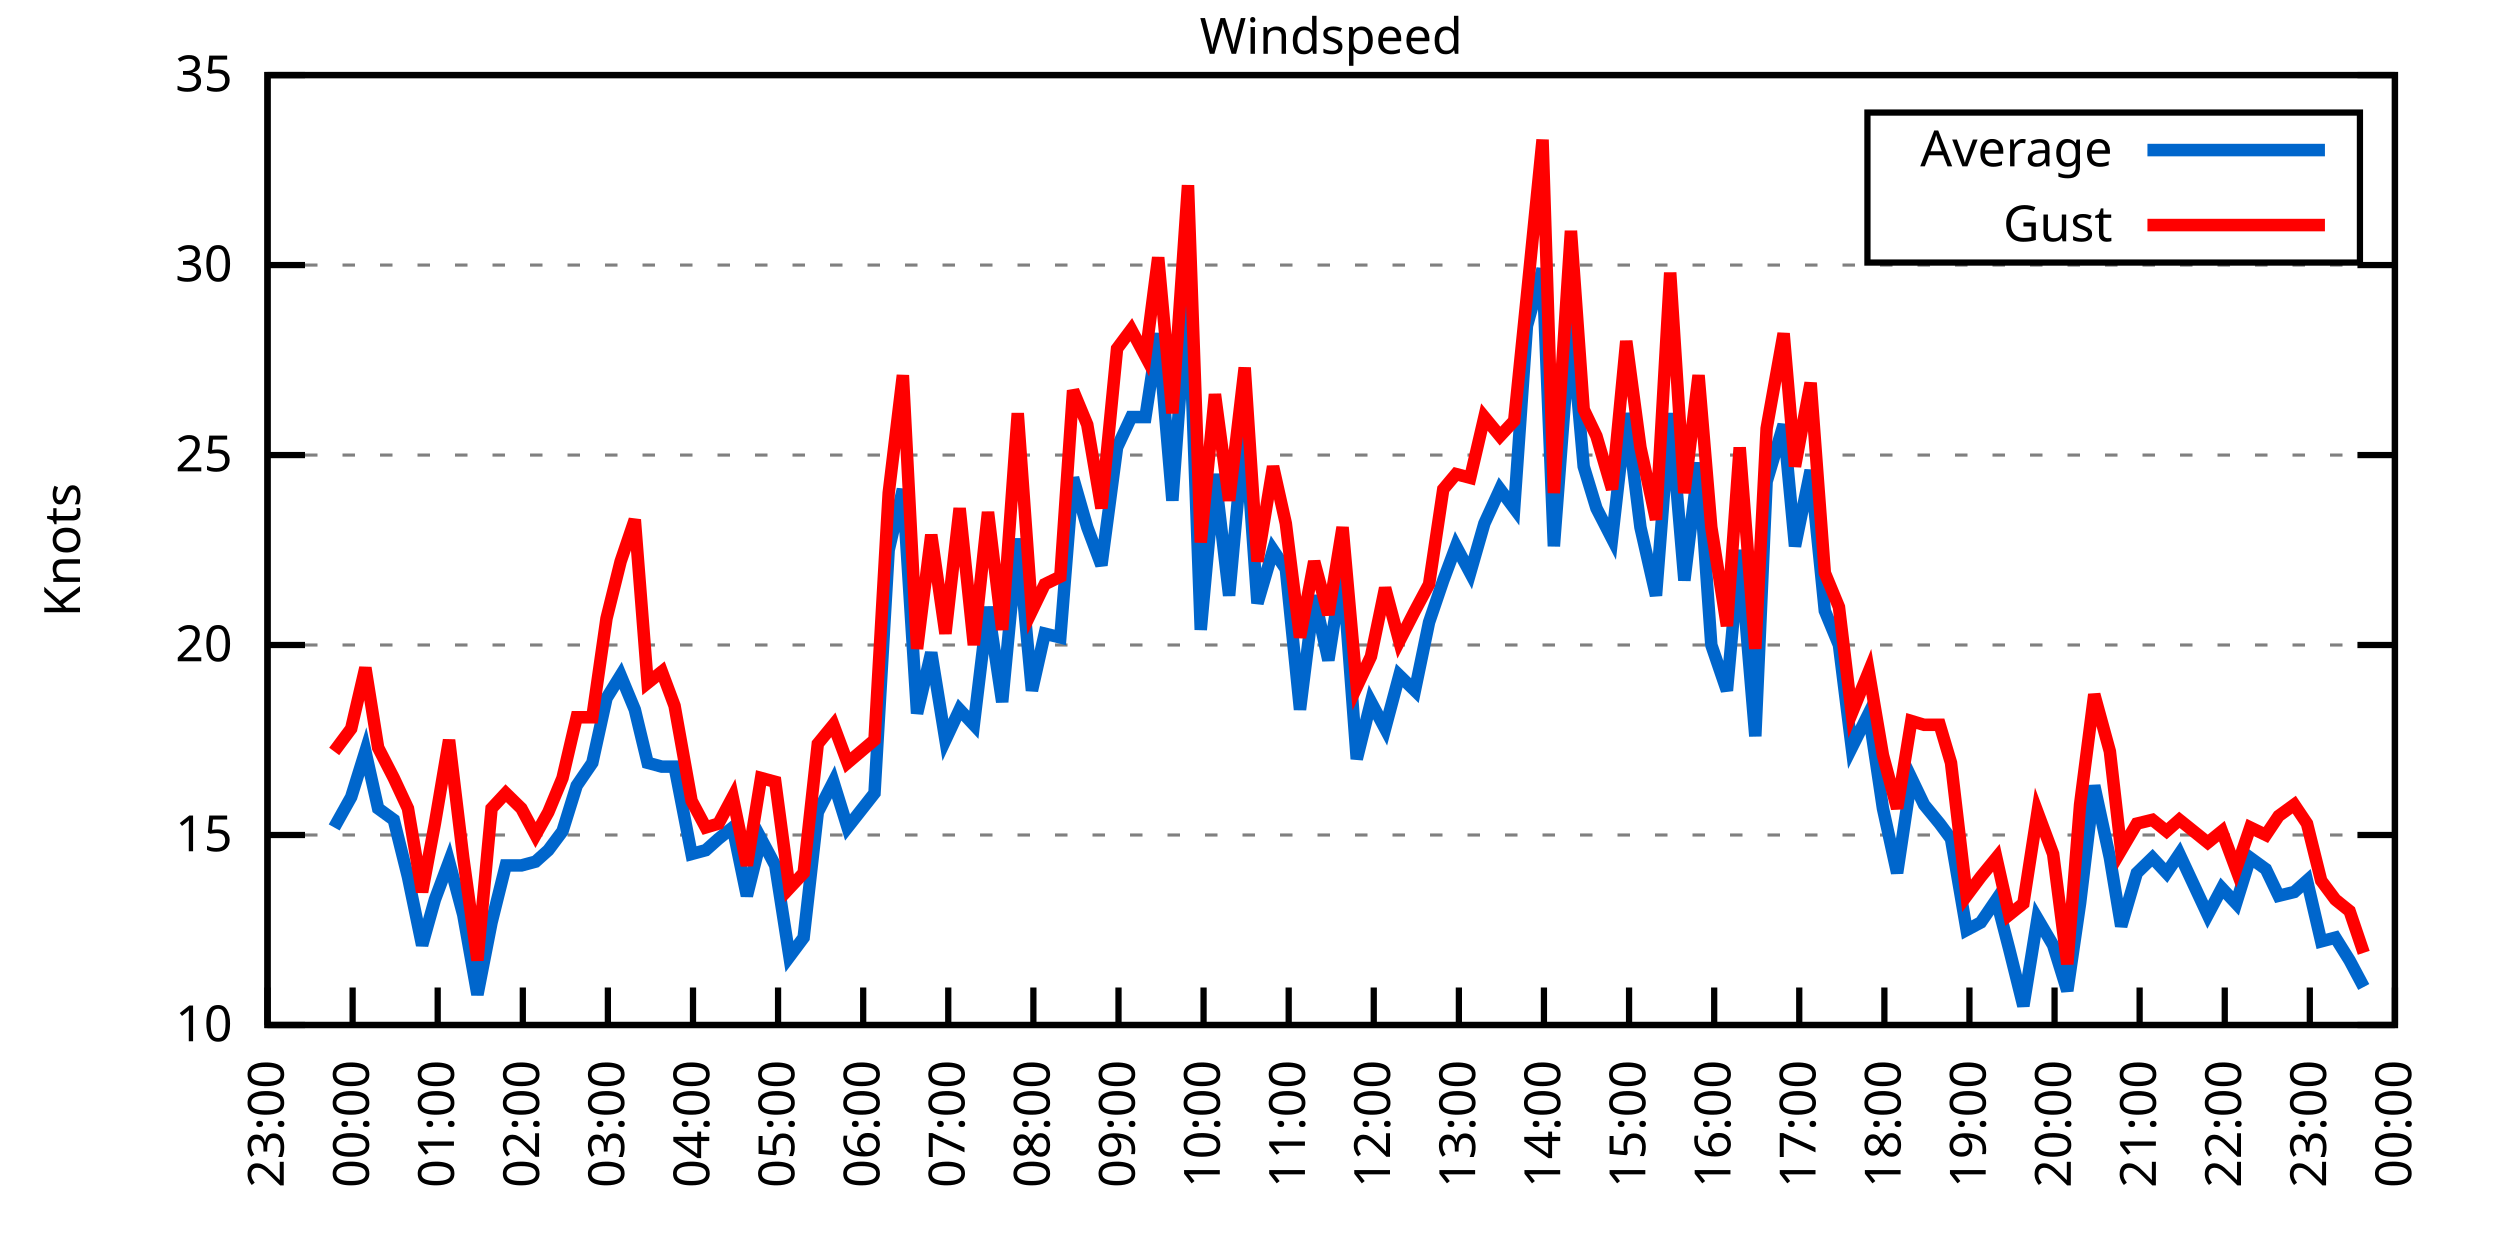
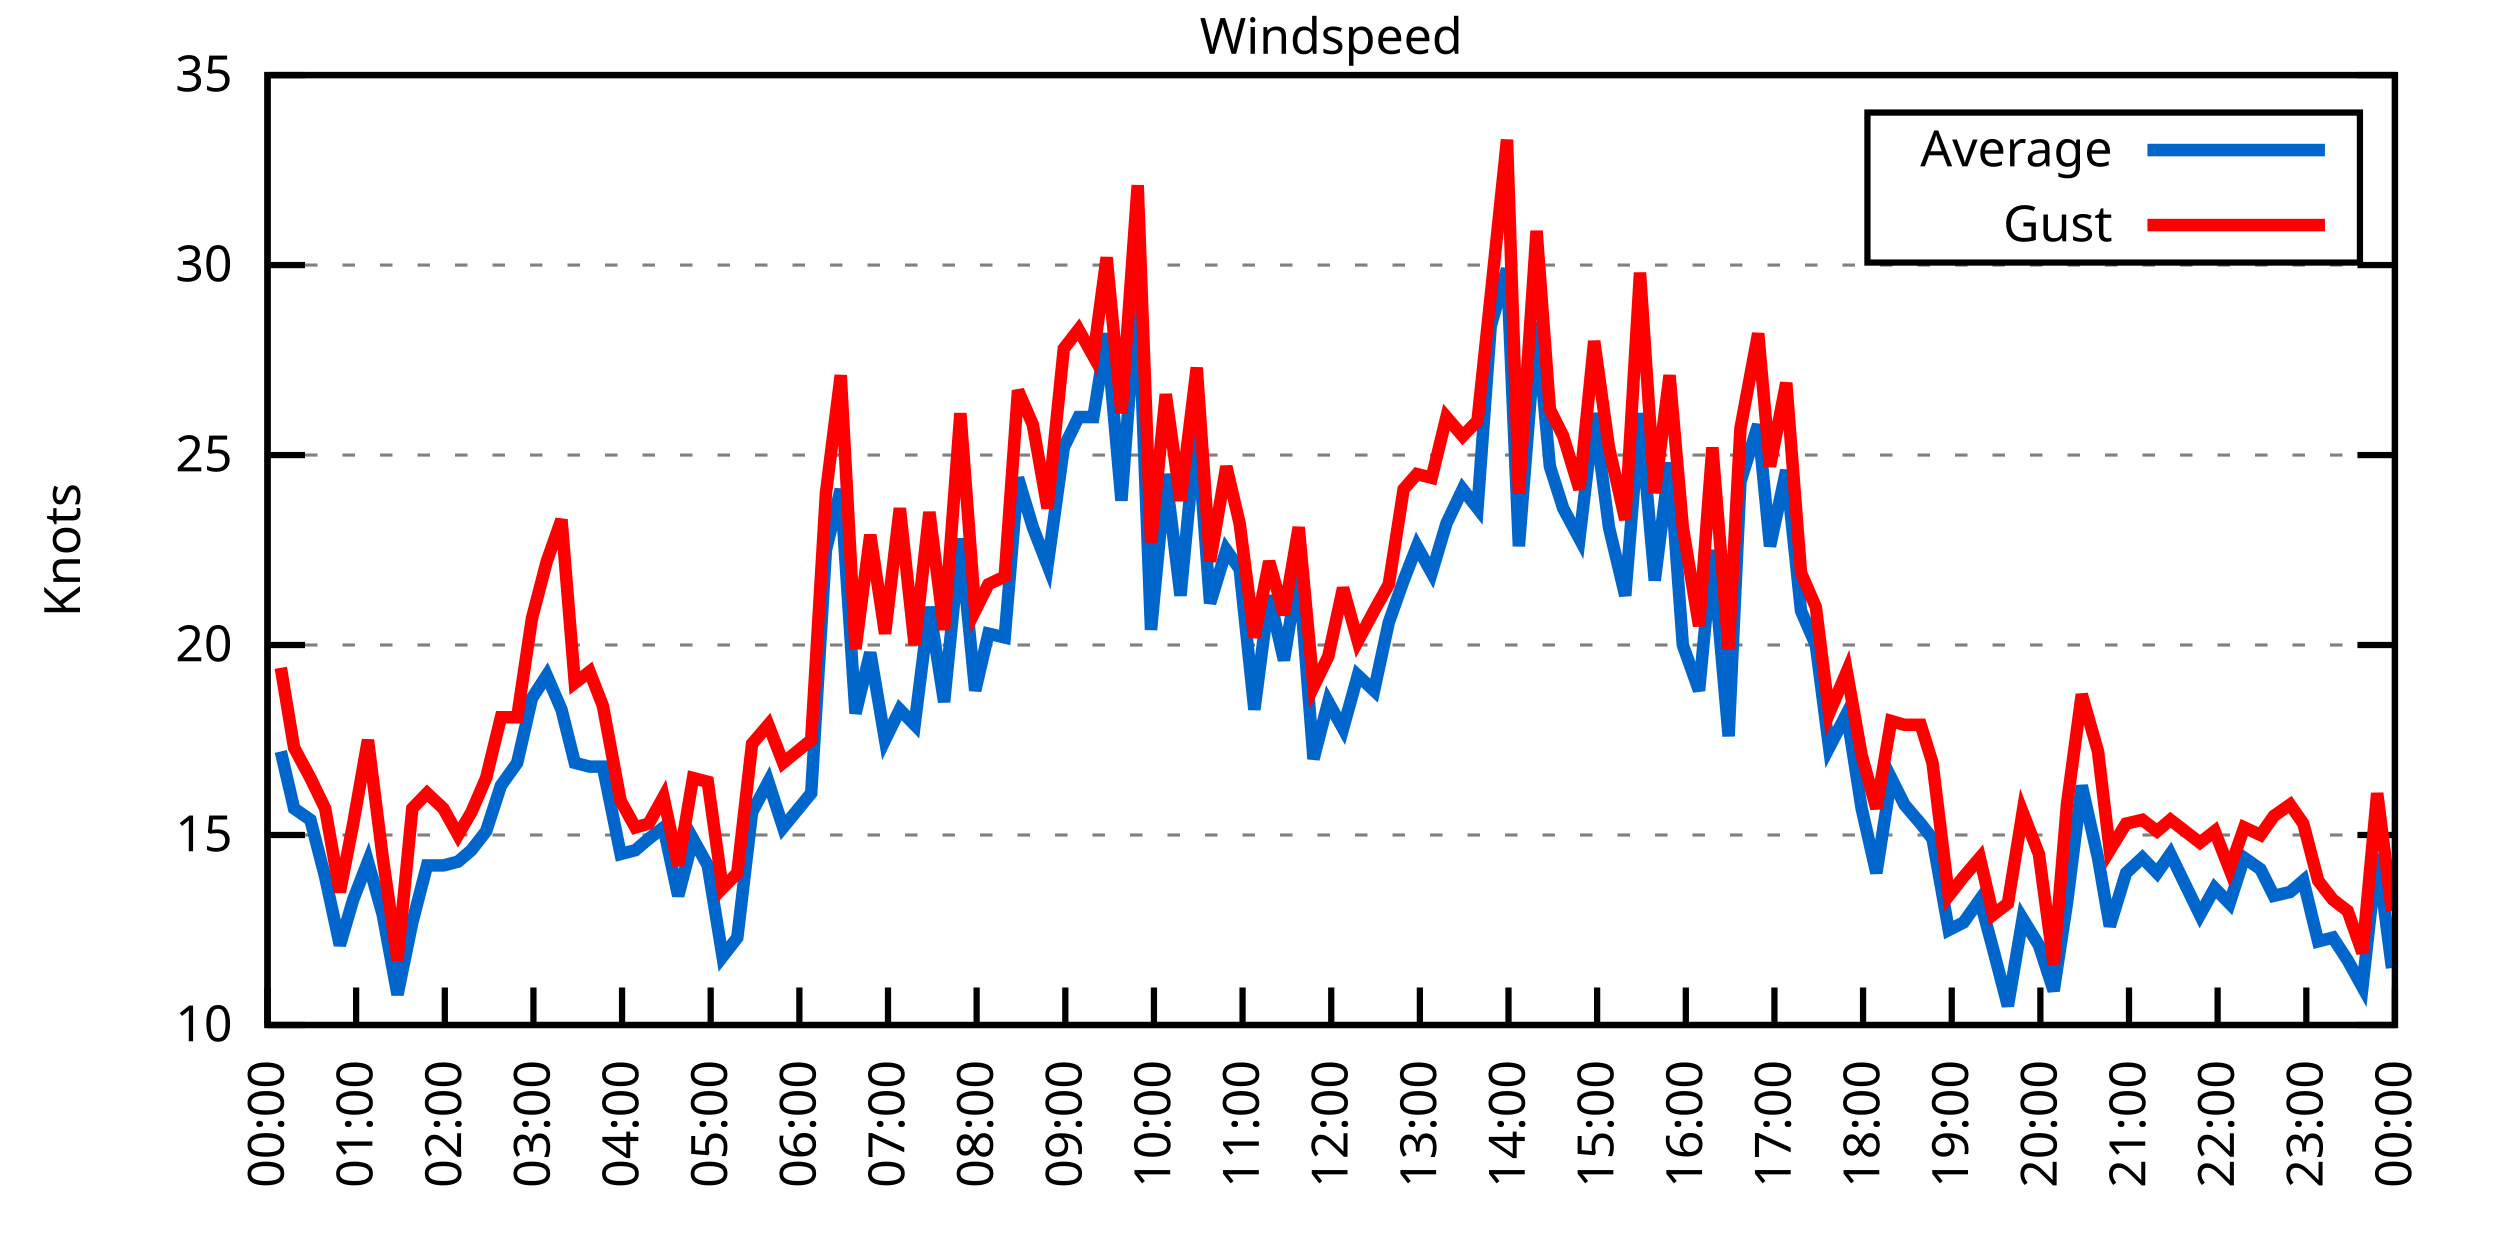
<svg xmlns="http://www.w3.org/2000/svg" xmlns:xlink="http://www.w3.org/1999/xlink" width="400" height="200" viewBox="0 0 400 200">
  <g id="gnuplot_canvas">
    <rect x="0" y="0" width="400" height="200" fill="none" />
    <defs>
      <circle id="gpDot" r="0.5" stroke-width="0.5" stroke="currentColor" />
      <path id="gpPt0" stroke-width="0.333" stroke="currentColor" d="M-1,0 h2 M0,-1 v2" />
      <path id="gpPt1" stroke-width="0.333" stroke="currentColor" d="M-1,-1 L1,1 M1,-1 L-1,1" />
      <path id="gpPt2" stroke-width="0.333" stroke="currentColor" d="M-1,0 L1,0 M0,-1 L0,1 M-1,-1 L1,1 M-1,1 L1,-1" />
      <rect id="gpPt3" stroke-width="0.333" stroke="currentColor" x="-1" y="-1" width="2" height="2" />
      <rect id="gpPt4" stroke-width="0.333" stroke="currentColor" fill="currentColor" x="-1" y="-1" width="2" height="2" />
      <circle id="gpPt5" stroke-width="0.333" stroke="currentColor" cx="0" cy="0" r="1" />
      <use xlink:href="#gpPt5" id="gpPt6" fill="currentColor" stroke="none" />
      <path id="gpPt7" stroke-width="0.333" stroke="currentColor" d="M0,-1.33 L-1.33,0.67 L1.33,0.67 z" />
      <use xlink:href="#gpPt7" id="gpPt8" fill="currentColor" stroke="none" />
      <use xlink:href="#gpPt7" id="gpPt9" stroke="currentColor" transform="rotate(180)" />
      <use xlink:href="#gpPt9" id="gpPt10" fill="currentColor" stroke="none" />
      <use xlink:href="#gpPt3" id="gpPt11" stroke="currentColor" transform="rotate(45)" />
      <use xlink:href="#gpPt11" id="gpPt12" fill="currentColor" stroke="none" />
      <path id="gpPt13" stroke-width="0.333" stroke="currentColor" d="M0,1.330 L1.265,0.411 L0.782,-1.067 L-0.782,-1.076 L-1.265,0.411 z" />
      <use xlink:href="#gpPt13" id="gpPt14" fill="currentColor" stroke="none" />
      <filter id="textbox" filterUnits="objectBoundingBox" x="0" y="0" height="1" width="1">
        <feFlood flood-color="white" flood-opacity="1" result="bgnd" />
        <feComposite in="SourceGraphic" in2="bgnd" operator="atop" />
      </filter>
      <filter id="greybox" filterUnits="objectBoundingBox" x="0" y="0" height="1" width="1">
        <feFlood flood-color="lightgrey" flood-opacity="1" result="grey" />
        <feComposite in="SourceGraphic" in2="grey" operator="atop" />
      </filter>
    </defs>
    <g fill="none" color="white" stroke="currentColor" stroke-width="1.00" stroke-linecap="butt" stroke-linejoin="miter">
</g>
    <g fill="none" color="black" stroke="currentColor" stroke-width="1.00" stroke-linecap="butt" stroke-linejoin="miter">
      <g stroke="none" shape-rendering="crispEdges">
        <polygon fill="rgb(255, 255, 255)" points="42.80,164.00 383.18,164.00 383.18,12.02 42.80,12.02 " />
      </g>
    </g>
    <g fill="none" color="black" stroke="currentColor" stroke-width="1.00" stroke-linecap="butt" stroke-linejoin="miter">
</g>
    <g fill="none" color="black" stroke="black" stroke-width="0.50" stroke-linecap="butt" stroke-linejoin="miter">
</g>
    <g fill="none" color="gray" stroke="currentColor" stroke-width="0.50" stroke-linecap="butt" stroke-linejoin="miter">
      <path stroke="gray" stroke-dasharray="2,4" class="gridline" d="M42.80,164.00 L383.19,164.00  " />
    </g>
    <g fill="none" color="gray" stroke="gray" stroke-width="1.00" stroke-linecap="butt" stroke-linejoin="miter">
</g>
    <g fill="none" color="black" stroke="currentColor" stroke-width="1.00" stroke-linecap="butt" stroke-linejoin="miter">
      <path stroke="black" d="M42.80,164.00 L48.80,164.00 M383.19,164.00 L377.19,164.00  " />
      <g transform="translate(37.20,166.60)" stroke="none" fill="black" font-family="Sans" font-size="8.00" text-anchor="end">
        <text>
          <tspan font-family="Sans"> 10</tspan>
        </text>
      </g>
    </g>
    <g fill="none" color="black" stroke="currentColor" stroke-width="1.00" stroke-linecap="butt" stroke-linejoin="miter">
</g>
    <g fill="none" color="black" stroke="black" stroke-width="0.50" stroke-linecap="butt" stroke-linejoin="miter">
</g>
    <g fill="none" color="gray" stroke="currentColor" stroke-width="0.50" stroke-linecap="butt" stroke-linejoin="miter">
      <path stroke="gray" stroke-dasharray="2,4" class="gridline" d="M42.80,133.60 L383.19,133.60  " />
    </g>
    <g fill="none" color="gray" stroke="gray" stroke-width="1.00" stroke-linecap="butt" stroke-linejoin="miter">
</g>
    <g fill="none" color="black" stroke="currentColor" stroke-width="1.00" stroke-linecap="butt" stroke-linejoin="miter">
      <path stroke="black" d="M42.80,133.60 L48.80,133.60 M383.19,133.60 L377.19,133.60  " />
      <g transform="translate(37.20,136.20)" stroke="none" fill="black" font-family="Sans" font-size="8.00" text-anchor="end">
        <text>
          <tspan font-family="Sans"> 15</tspan>
        </text>
      </g>
    </g>
    <g fill="none" color="black" stroke="currentColor" stroke-width="1.00" stroke-linecap="butt" stroke-linejoin="miter">
</g>
    <g fill="none" color="black" stroke="black" stroke-width="0.50" stroke-linecap="butt" stroke-linejoin="miter">
</g>
    <g fill="none" color="gray" stroke="currentColor" stroke-width="0.50" stroke-linecap="butt" stroke-linejoin="miter">
      <path stroke="gray" stroke-dasharray="2,4" class="gridline" d="M42.80,103.20 L383.19,103.20  " />
    </g>
    <g fill="none" color="gray" stroke="gray" stroke-width="1.00" stroke-linecap="butt" stroke-linejoin="miter">
</g>
    <g fill="none" color="black" stroke="currentColor" stroke-width="1.00" stroke-linecap="butt" stroke-linejoin="miter">
      <path stroke="black" d="M42.80,103.20 L48.80,103.20 M383.19,103.20 L377.19,103.20  " />
      <g transform="translate(37.20,105.80)" stroke="none" fill="black" font-family="Sans" font-size="8.00" text-anchor="end">
        <text>
          <tspan font-family="Sans"> 20</tspan>
        </text>
      </g>
    </g>
    <g fill="none" color="black" stroke="currentColor" stroke-width="1.00" stroke-linecap="butt" stroke-linejoin="miter">
</g>
    <g fill="none" color="black" stroke="black" stroke-width="0.50" stroke-linecap="butt" stroke-linejoin="miter">
</g>
    <g fill="none" color="gray" stroke="currentColor" stroke-width="0.50" stroke-linecap="butt" stroke-linejoin="miter">
      <path stroke="gray" stroke-dasharray="2,4" class="gridline" d="M42.80,72.81 L383.19,72.81  " />
    </g>
    <g fill="none" color="gray" stroke="gray" stroke-width="1.00" stroke-linecap="butt" stroke-linejoin="miter">
</g>
    <g fill="none" color="black" stroke="currentColor" stroke-width="1.00" stroke-linecap="butt" stroke-linejoin="miter">
      <path stroke="black" d="M42.80,72.81 L48.80,72.81 M383.19,72.81 L377.19,72.81  " />
      <g transform="translate(37.20,75.41)" stroke="none" fill="black" font-family="Sans" font-size="8.00" text-anchor="end">
        <text>
          <tspan font-family="Sans"> 25</tspan>
        </text>
      </g>
    </g>
    <g fill="none" color="black" stroke="currentColor" stroke-width="1.00" stroke-linecap="butt" stroke-linejoin="miter">
</g>
    <g fill="none" color="black" stroke="black" stroke-width="0.50" stroke-linecap="butt" stroke-linejoin="miter">
</g>
    <g fill="none" color="gray" stroke="currentColor" stroke-width="0.50" stroke-linecap="butt" stroke-linejoin="miter">
      <path stroke="gray" stroke-dasharray="2,4" class="gridline" d="M42.80,42.41 L383.19,42.41  " />
    </g>
    <g fill="none" color="gray" stroke="gray" stroke-width="1.00" stroke-linecap="butt" stroke-linejoin="miter">
</g>
    <g fill="none" color="black" stroke="currentColor" stroke-width="1.00" stroke-linecap="butt" stroke-linejoin="miter">
      <path stroke="black" d="M42.80,42.41 L48.80,42.41 M383.19,42.41 L377.19,42.41  " />
      <g transform="translate(37.20,45.01)" stroke="none" fill="black" font-family="Sans" font-size="8.00" text-anchor="end">
        <text>
          <tspan font-family="Sans"> 30</tspan>
        </text>
      </g>
    </g>
    <g fill="none" color="black" stroke="currentColor" stroke-width="1.00" stroke-linecap="butt" stroke-linejoin="miter">
</g>
    <g fill="none" color="black" stroke="black" stroke-width="0.50" stroke-linecap="butt" stroke-linejoin="miter">
</g>
    <g fill="none" color="gray" stroke="currentColor" stroke-width="0.50" stroke-linecap="butt" stroke-linejoin="miter">
      <path stroke="gray" stroke-dasharray="2,4" class="gridline" d="M42.80,12.01 L383.19,12.01  " />
    </g>
    <g fill="none" color="gray" stroke="gray" stroke-width="1.00" stroke-linecap="butt" stroke-linejoin="miter">
</g>
    <g fill="none" color="black" stroke="currentColor" stroke-width="1.00" stroke-linecap="butt" stroke-linejoin="miter">
      <path stroke="black" d="M42.80,12.01 L48.80,12.01 M383.19,12.01 L377.19,12.01  " />
      <g transform="translate(37.20,14.61)" stroke="none" fill="black" font-family="Sans" font-size="8.00" text-anchor="end">
        <text>
          <tspan font-family="Sans"> 35</tspan>
        </text>
      </g>
    </g>
    <g fill="none" color="black" stroke="currentColor" stroke-width="1.00" stroke-linecap="butt" stroke-linejoin="miter">
      <path stroke="black" d="M42.80,164.00 L42.80,158.00  " />
      <g transform="translate(45.40,169.60) rotate(270.00)" stroke="none" fill="black" font-family="Sans" font-size="8.00" text-anchor="end">
        <text>
-           <tspan font-family="Sans">23:00</tspan>
-         </text>
-       </g>
-     </g>
-     <g fill="none" color="black" stroke="currentColor" stroke-width="1.00" stroke-linecap="butt" stroke-linejoin="miter">
-       <path stroke="black" d="M56.42,164.00 L56.42,158.00  " />
-       <g transform="translate(59.02,169.60) rotate(270.00)" stroke="none" fill="black" font-family="Sans" font-size="8.00" text-anchor="end">
-         <text>
          <tspan font-family="Sans">00:00</tspan>
        </text>
      </g>
    </g>
    <g fill="none" color="black" stroke="currentColor" stroke-width="1.00" stroke-linecap="butt" stroke-linejoin="miter">
-       <path stroke="black" d="M70.03,164.00 L70.03,158.00  " />
-       <g transform="translate(72.63,169.60) rotate(270.00)" stroke="none" fill="black" font-family="Sans" font-size="8.00" text-anchor="end">
+       <path stroke="black" d="M56.98,164.00 L56.98,158.00  " />
+       <g transform="translate(59.58,169.60) rotate(270.00)" stroke="none" fill="black" font-family="Sans" font-size="8.00" text-anchor="end">
        <text>
          <tspan font-family="Sans">01:00</tspan>
        </text>
      </g>
    </g>
    <g fill="none" color="black" stroke="currentColor" stroke-width="1.00" stroke-linecap="butt" stroke-linejoin="miter">
-       <path stroke="black" d="M83.65,164.00 L83.65,158.00  " />
-       <g transform="translate(86.25,169.60) rotate(270.00)" stroke="none" fill="black" font-family="Sans" font-size="8.00" text-anchor="end">
+       <path stroke="black" d="M71.17,164.00 L71.17,158.00  " />
+       <g transform="translate(73.77,169.60) rotate(270.00)" stroke="none" fill="black" font-family="Sans" font-size="8.00" text-anchor="end">
        <text>
          <tspan font-family="Sans">02:00</tspan>
        </text>
      </g>
    </g>
    <g fill="none" color="black" stroke="currentColor" stroke-width="1.00" stroke-linecap="butt" stroke-linejoin="miter">
-       <path stroke="black" d="M97.26,164.00 L97.26,158.00  " />
-       <g transform="translate(99.86,169.60) rotate(270.00)" stroke="none" fill="black" font-family="Sans" font-size="8.00" text-anchor="end">
+       <path stroke="black" d="M85.35,164.00 L85.35,158.00  " />
+       <g transform="translate(87.95,169.60) rotate(270.00)" stroke="none" fill="black" font-family="Sans" font-size="8.00" text-anchor="end">
        <text>
          <tspan font-family="Sans">03:00</tspan>
        </text>
      </g>
    </g>
    <g fill="none" color="black" stroke="currentColor" stroke-width="1.00" stroke-linecap="butt" stroke-linejoin="miter">
-       <path stroke="black" d="M110.88,164.00 L110.88,158.00  " />
-       <g transform="translate(113.48,169.60) rotate(270.00)" stroke="none" fill="black" font-family="Sans" font-size="8.00" text-anchor="end">
+       <path stroke="black" d="M99.53,164.00 L99.53,158.00  " />
+       <g transform="translate(102.13,169.60) rotate(270.00)" stroke="none" fill="black" font-family="Sans" font-size="8.00" text-anchor="end">
        <text>
          <tspan font-family="Sans">04:00</tspan>
        </text>
      </g>
    </g>
    <g fill="none" color="black" stroke="currentColor" stroke-width="1.00" stroke-linecap="butt" stroke-linejoin="miter">
-       <path stroke="black" d="M124.49,164.00 L124.49,158.00  " />
-       <g transform="translate(127.09,169.60) rotate(270.00)" stroke="none" fill="black" font-family="Sans" font-size="8.00" text-anchor="end">
+       <path stroke="black" d="M113.71,164.00 L113.71,158.00  " />
+       <g transform="translate(116.31,169.60) rotate(270.00)" stroke="none" fill="black" font-family="Sans" font-size="8.00" text-anchor="end">
        <text>
          <tspan font-family="Sans">05:00</tspan>
        </text>
      </g>
    </g>
    <g fill="none" color="black" stroke="currentColor" stroke-width="1.00" stroke-linecap="butt" stroke-linejoin="miter">
-       <path stroke="black" d="M138.11,164.00 L138.11,158.00  " />
-       <g transform="translate(140.71,169.60) rotate(270.00)" stroke="none" fill="black" font-family="Sans" font-size="8.00" text-anchor="end">
+       <path stroke="black" d="M127.90,164.00 L127.90,158.00  " />
+       <g transform="translate(130.50,169.60) rotate(270.00)" stroke="none" fill="black" font-family="Sans" font-size="8.00" text-anchor="end">
        <text>
          <tspan font-family="Sans">06:00</tspan>
        </text>
      </g>
    </g>
    <g fill="none" color="black" stroke="currentColor" stroke-width="1.00" stroke-linecap="butt" stroke-linejoin="miter">
-       <path stroke="black" d="M151.72,164.00 L151.72,158.00  " />
-       <g transform="translate(154.32,169.60) rotate(270.00)" stroke="none" fill="black" font-family="Sans" font-size="8.00" text-anchor="end">
+       <path stroke="black" d="M142.08,164.00 L142.08,158.00  " />
+       <g transform="translate(144.68,169.60) rotate(270.00)" stroke="none" fill="black" font-family="Sans" font-size="8.00" text-anchor="end">
        <text>
          <tspan font-family="Sans">07:00</tspan>
        </text>
      </g>
    </g>
    <g fill="none" color="black" stroke="currentColor" stroke-width="1.00" stroke-linecap="butt" stroke-linejoin="miter">
-       <path stroke="black" d="M165.34,164.00 L165.34,158.00  " />
-       <g transform="translate(167.94,169.60) rotate(270.00)" stroke="none" fill="black" font-family="Sans" font-size="8.00" text-anchor="end">
+       <path stroke="black" d="M156.26,164.00 L156.26,158.00  " />
+       <g transform="translate(158.86,169.60) rotate(270.00)" stroke="none" fill="black" font-family="Sans" font-size="8.00" text-anchor="end">
        <text>
          <tspan font-family="Sans">08:00</tspan>
        </text>
      </g>
    </g>
    <g fill="none" color="black" stroke="currentColor" stroke-width="1.00" stroke-linecap="butt" stroke-linejoin="miter">
-       <path stroke="black" d="M178.96,164.00 L178.96,158.00  " />
-       <g transform="translate(181.56,169.60) rotate(270.00)" stroke="none" fill="black" font-family="Sans" font-size="8.00" text-anchor="end">
+       <path stroke="black" d="M170.45,164.00 L170.45,158.00  " />
+       <g transform="translate(173.05,169.60) rotate(270.00)" stroke="none" fill="black" font-family="Sans" font-size="8.00" text-anchor="end">
        <text>
          <tspan font-family="Sans">09:00</tspan>
        </text>
      </g>
    </g>
    <g fill="none" color="black" stroke="currentColor" stroke-width="1.00" stroke-linecap="butt" stroke-linejoin="miter">
-       <path stroke="black" d="M192.57,164.00 L192.57,158.00  " />
-       <g transform="translate(195.17,169.60) rotate(270.00)" stroke="none" fill="black" font-family="Sans" font-size="8.00" text-anchor="end">
+       <path stroke="black" d="M184.63,164.00 L184.63,158.00  " />
+       <g transform="translate(187.23,169.60) rotate(270.00)" stroke="none" fill="black" font-family="Sans" font-size="8.00" text-anchor="end">
        <text>
          <tspan font-family="Sans">10:00</tspan>
        </text>
      </g>
    </g>
    <g fill="none" color="black" stroke="currentColor" stroke-width="1.00" stroke-linecap="butt" stroke-linejoin="miter">
-       <path stroke="black" d="M206.19,164.00 L206.19,158.00  " />
-       <g transform="translate(208.79,169.60) rotate(270.00)" stroke="none" fill="black" font-family="Sans" font-size="8.00" text-anchor="end">
+       <path stroke="black" d="M198.81,164.00 L198.81,158.00  " />
+       <g transform="translate(201.41,169.60) rotate(270.00)" stroke="none" fill="black" font-family="Sans" font-size="8.00" text-anchor="end">
        <text>
          <tspan font-family="Sans">11:00</tspan>
        </text>
      </g>
    </g>
    <g fill="none" color="black" stroke="currentColor" stroke-width="1.00" stroke-linecap="butt" stroke-linejoin="miter">
-       <path stroke="black" d="M219.80,164.00 L219.80,158.00  " />
-       <g transform="translate(222.40,169.60) rotate(270.00)" stroke="none" fill="black" font-family="Sans" font-size="8.00" text-anchor="end">
+       <path stroke="black" d="M213.00,164.00 L213.00,158.00  " />
+       <g transform="translate(215.60,169.60) rotate(270.00)" stroke="none" fill="black" font-family="Sans" font-size="8.00" text-anchor="end">
        <text>
          <tspan font-family="Sans">12:00</tspan>
        </text>
      </g>
    </g>
    <g fill="none" color="black" stroke="currentColor" stroke-width="1.00" stroke-linecap="butt" stroke-linejoin="miter">
-       <path stroke="black" d="M233.42,164.00 L233.42,158.00  " />
-       <g transform="translate(236.02,169.60) rotate(270.00)" stroke="none" fill="black" font-family="Sans" font-size="8.00" text-anchor="end">
+       <path stroke="black" d="M227.18,164.00 L227.18,158.00  " />
+       <g transform="translate(229.78,169.60) rotate(270.00)" stroke="none" fill="black" font-family="Sans" font-size="8.00" text-anchor="end">
        <text>
          <tspan font-family="Sans">13:00</tspan>
        </text>
      </g>
    </g>
    <g fill="none" color="black" stroke="currentColor" stroke-width="1.00" stroke-linecap="butt" stroke-linejoin="miter">
-       <path stroke="black" d="M247.03,164.00 L247.03,158.00  " />
-       <g transform="translate(249.63,169.60) rotate(270.00)" stroke="none" fill="black" font-family="Sans" font-size="8.00" text-anchor="end">
+       <path stroke="black" d="M241.36,164.00 L241.36,158.00  " />
+       <g transform="translate(243.96,169.60) rotate(270.00)" stroke="none" fill="black" font-family="Sans" font-size="8.00" text-anchor="end">
        <text>
          <tspan font-family="Sans">14:00</tspan>
        </text>
      </g>
    </g>
    <g fill="none" color="black" stroke="currentColor" stroke-width="1.00" stroke-linecap="butt" stroke-linejoin="miter">
-       <path stroke="black" d="M260.65,164.00 L260.65,158.00  " />
-       <g transform="translate(263.25,169.60) rotate(270.00)" stroke="none" fill="black" font-family="Sans" font-size="8.00" text-anchor="end">
+       <path stroke="black" d="M255.54,164.00 L255.54,158.00  " />
+       <g transform="translate(258.14,169.60) rotate(270.00)" stroke="none" fill="black" font-family="Sans" font-size="8.00" text-anchor="end">
        <text>
          <tspan font-family="Sans">15:00</tspan>
        </text>
      </g>
    </g>
    <g fill="none" color="black" stroke="currentColor" stroke-width="1.00" stroke-linecap="butt" stroke-linejoin="miter">
-       <path stroke="black" d="M274.27,164.00 L274.27,158.00  " />
-       <g transform="translate(276.87,169.60) rotate(270.00)" stroke="none" fill="black" font-family="Sans" font-size="8.00" text-anchor="end">
+       <path stroke="black" d="M269.73,164.00 L269.73,158.00  " />
+       <g transform="translate(272.33,169.60) rotate(270.00)" stroke="none" fill="black" font-family="Sans" font-size="8.00" text-anchor="end">
        <text>
          <tspan font-family="Sans">16:00</tspan>
        </text>
      </g>
    </g>
    <g fill="none" color="black" stroke="currentColor" stroke-width="1.00" stroke-linecap="butt" stroke-linejoin="miter">
-       <path stroke="black" d="M287.88,164.00 L287.88,158.00  " />
-       <g transform="translate(290.48,169.60) rotate(270.00)" stroke="none" fill="black" font-family="Sans" font-size="8.00" text-anchor="end">
+       <path stroke="black" d="M283.91,164.00 L283.91,158.00  " />
+       <g transform="translate(286.51,169.60) rotate(270.00)" stroke="none" fill="black" font-family="Sans" font-size="8.00" text-anchor="end">
        <text>
          <tspan font-family="Sans">17:00</tspan>
        </text>
      </g>
    </g>
    <g fill="none" color="black" stroke="currentColor" stroke-width="1.00" stroke-linecap="butt" stroke-linejoin="miter">
-       <path stroke="black" d="M301.50,164.00 L301.50,158.00  " />
-       <g transform="translate(304.10,169.60) rotate(270.00)" stroke="none" fill="black" font-family="Sans" font-size="8.00" text-anchor="end">
+       <path stroke="black" d="M298.09,164.00 L298.09,158.00  " />
+       <g transform="translate(300.69,169.60) rotate(270.00)" stroke="none" fill="black" font-family="Sans" font-size="8.00" text-anchor="end">
        <text>
          <tspan font-family="Sans">18:00</tspan>
        </text>
      </g>
    </g>
    <g fill="none" color="black" stroke="currentColor" stroke-width="1.00" stroke-linecap="butt" stroke-linejoin="miter">
-       <path stroke="black" d="M315.11,164.00 L315.11,158.00  " />
-       <g transform="translate(317.71,169.60) rotate(270.00)" stroke="none" fill="black" font-family="Sans" font-size="8.00" text-anchor="end">
+       <path stroke="black" d="M312.28,164.00 L312.28,158.00  " />
+       <g transform="translate(314.88,169.60) rotate(270.00)" stroke="none" fill="black" font-family="Sans" font-size="8.00" text-anchor="end">
        <text>
          <tspan font-family="Sans">19:00</tspan>
        </text>
      </g>
    </g>
    <g fill="none" color="black" stroke="currentColor" stroke-width="1.00" stroke-linecap="butt" stroke-linejoin="miter">
-       <path stroke="black" d="M328.73,164.00 L328.73,158.00  " />
-       <g transform="translate(331.33,169.60) rotate(270.00)" stroke="none" fill="black" font-family="Sans" font-size="8.00" text-anchor="end">
+       <path stroke="black" d="M326.46,164.00 L326.46,158.00  " />
+       <g transform="translate(329.06,169.60) rotate(270.00)" stroke="none" fill="black" font-family="Sans" font-size="8.00" text-anchor="end">
        <text>
          <tspan font-family="Sans">20:00</tspan>
        </text>
      </g>
    </g>
    <g fill="none" color="black" stroke="currentColor" stroke-width="1.00" stroke-linecap="butt" stroke-linejoin="miter">
-       <path stroke="black" d="M342.34,164.00 L342.34,158.00  " />
-       <g transform="translate(344.94,169.60) rotate(270.00)" stroke="none" fill="black" font-family="Sans" font-size="8.00" text-anchor="end">
+       <path stroke="black" d="M340.64,164.00 L340.64,158.00  " />
+       <g transform="translate(343.24,169.60) rotate(270.00)" stroke="none" fill="black" font-family="Sans" font-size="8.00" text-anchor="end">
        <text>
          <tspan font-family="Sans">21:00</tspan>
        </text>
      </g>
    </g>
    <g fill="none" color="black" stroke="currentColor" stroke-width="1.00" stroke-linecap="butt" stroke-linejoin="miter">
-       <path stroke="black" d="M355.96,164.00 L355.96,158.00  " />
-       <g transform="translate(358.56,169.60) rotate(270.00)" stroke="none" fill="black" font-family="Sans" font-size="8.00" text-anchor="end">
+       <path stroke="black" d="M354.82,164.00 L354.82,158.00  " />
+       <g transform="translate(357.42,169.60) rotate(270.00)" stroke="none" fill="black" font-family="Sans" font-size="8.00" text-anchor="end">
        <text>
          <tspan font-family="Sans">22:00</tspan>
        </text>
      </g>
    </g>
    <g fill="none" color="black" stroke="currentColor" stroke-width="1.00" stroke-linecap="butt" stroke-linejoin="miter">
-       <path stroke="black" d="M369.57,164.00 L369.57,158.00  " />
-       <g transform="translate(372.17,169.60) rotate(270.00)" stroke="none" fill="black" font-family="Sans" font-size="8.00" text-anchor="end">
+       <path stroke="black" d="M369.01,164.00 L369.01,158.00  " />
+       <g transform="translate(371.61,169.60) rotate(270.00)" stroke="none" fill="black" font-family="Sans" font-size="8.00" text-anchor="end">
        <text>
          <tspan font-family="Sans">23:00</tspan>
        </text>
      </g>
    </g>
    <g fill="none" color="black" stroke="currentColor" stroke-width="1.00" stroke-linecap="butt" stroke-linejoin="miter">
      <path stroke="black" d="M383.19,164.00 L383.19,158.00  " />
      <g transform="translate(385.79,169.60) rotate(270.00)" stroke="none" fill="black" font-family="Sans" font-size="8.00" text-anchor="end">
        <text>
          <tspan font-family="Sans">00:00</tspan>
        </text>
      </g>
    </g>
    <g fill="none" color="black" stroke="currentColor" stroke-width="1.00" stroke-linecap="butt" stroke-linejoin="miter">
</g>
    <g fill="none" color="black" stroke="currentColor" stroke-width="1.00" stroke-linecap="butt" stroke-linejoin="miter">
      <path stroke="black" d="M42.80,12.01 L42.80,164.00 L383.19,164.00 L383.19,12.01 L42.80,12.01 Z  " />
    </g>
    <g fill="none" color="black" stroke="currentColor" stroke-width="1.00" stroke-linecap="butt" stroke-linejoin="miter">
</g>
    <g fill="none" color="black" stroke="currentColor" stroke-width="1.00" stroke-linecap="butt" stroke-linejoin="miter">
      <path stroke="black" d="M298.79,42.01 L298.79,18.01 L377.59,18.01 L377.59,42.01 L298.79,42.01 Z  " />
    </g>
    <g id="Windspeed_plot_1">
      <g fill="none" color="white" stroke="black" stroke-width="2.00" stroke-linecap="butt" stroke-linejoin="miter">
</g>
      <g fill="none" color="black" stroke="currentColor" stroke-width="2.00" stroke-linecap="butt" stroke-linejoin="miter">
        <g transform="translate(337.99,26.61)" stroke="none" fill="black" font-family="Sans" font-size="8.00" text-anchor="end">
          <text>
            <tspan font-family="Sans">Average</tspan>
          </text>
        </g>
      </g>
      <g fill="none" color="black" stroke="currentColor" stroke-width="2.00" stroke-linecap="butt" stroke-linejoin="miter">
-         <path stroke="rgb(  0, 102, 204)" d="M343.59,24.01 L371.99,24.01 M53.47,132.39 L56.19,127.52 L58.46,120.23 L60.50,129.35 L63.00,131.17 L65.27,140.29   L67.54,151.23 L69.58,143.94 L71.85,137.86 L74.12,146.37 L76.39,159.14 L78.65,147.59 L80.92,138.47 L83.42,138.47   L85.69,137.86 L87.73,136.03 L90.00,132.99 L92.27,125.70 L94.77,122.05 L97.04,111.72 L99.30,108.07 L101.57,113.54   L103.62,122.05 L105.89,122.66 L107.93,122.66 L110.65,136.64 L112.92,136.03 L114.96,134.21 L117.23,132.39 L119.50,143.33   L121.77,134.21 L124.04,138.47 L126.31,153.06 L128.58,150.02 L130.85,129.95 L133.34,125.09 L135.61,132.39 L139.92,126.91   L142.19,88.00 L144.46,78.28 L146.73,114.15 L149.00,104.42 L151.27,118.40 L153.54,113.54 L155.81,115.97 L158.08,97.12   L160.35,112.32 L162.84,86.18 L165.11,110.50 L167.16,101.38 L169.65,101.99 L171.69,76.45 L173.96,84.36 L176.23,90.44   L178.73,71.59 L181.00,66.73 L183.27,66.73 L185.31,53.35 L187.58,80.10 L190.08,45.45 L192.12,100.77 L194.39,75.85   L196.66,95.30 L199.15,67.94 L201.19,96.52 L203.69,88.00 L205.73,91.04 L208.00,113.54 L210.27,95.30 L212.54,105.64   L214.81,91.04 L217.08,121.44 L219.35,112.32 L221.62,116.58 L223.89,108.07 L226.38,110.50 L228.65,99.56 L230.92,92.87   L232.96,87.40 L235.23,91.65 L237.50,83.75 L240.00,78.28 L242.27,81.32 L244.31,52.14 L246.81,43.02 L248.62,87.40   L251.35,51.53 L253.39,74.63 L255.43,81.32 L257.93,86.18 L260.20,66.12 L262.47,84.36 L264.96,95.30 L267.23,66.12   L269.50,92.87 L271.77,74.02 L273.81,103.20 L276.31,110.50 L278.35,88.00 L280.85,117.80 L282.66,77.06 L285.38,67.94   L287.20,87.40 L289.70,75.24 L291.97,97.73 L294.23,103.20 L296.28,119.62 L299.00,114.15 L301.27,129.35 L303.54,139.68   L305.81,124.48 L307.85,128.74 L310.35,131.78 L312.16,134.21 L314.66,148.80 L316.93,147.59 L319.42,143.94 L321.47,151.84   L323.74,160.96 L326.00,146.98 L328.50,151.23 L330.77,158.53 L332.81,144.55 L335.08,125.70 L337.58,137.25 L339.39,148.19   L341.89,139.68 L344.39,137.25 L346.65,139.68 L348.70,136.64 L350.97,141.51 L353.24,146.37 L355.50,142.11 L357.77,144.55   L360.04,137.25 L362.54,139.07 L364.58,143.33 L367.08,142.72 L369.12,140.90 L371.39,150.62 L373.66,150.02 L375.93,153.66   L378.20,157.92  " />
+         <path stroke="rgb(  0, 102, 204)" d="M343.59,24.01 L371.99,24.01 M44.93,120.23 L47.05,129.35 L49.66,131.17 L52.02,140.29 L54.38,151.23 L56.51,143.94   L58.87,137.86 L61.24,146.37 L63.60,159.14 L65.97,147.59 L68.33,138.47 L70.93,138.47 L73.29,137.86 L75.42,136.03   L77.78,132.99 L80.15,125.70 L82.75,122.05 L85.11,111.72 L87.48,108.07 L89.84,113.54 L91.97,122.05 L94.33,122.66   L96.46,122.66 L99.30,136.64 L101.66,136.03 L103.79,134.21 L106.15,132.39 L108.51,143.33 L110.88,134.21 L113.24,138.47   L115.61,153.06 L117.97,150.02 L120.33,129.95 L122.93,125.09 L125.30,132.39 L129.79,126.91 L132.15,88.00 L134.52,78.28   L136.88,114.15 L139.24,104.42 L141.61,118.40 L143.97,113.54 L146.34,115.97 L148.70,97.12 L151.06,112.32 L153.66,86.18   L156.03,110.50 L158.15,101.38 L160.75,101.99 L162.88,76.45 L165.25,84.36 L167.61,90.44 L170.21,71.59 L172.57,66.73   L174.94,66.73 L177.06,53.35 L179.43,80.10 L182.03,45.45 L184.16,100.77 L186.52,75.85 L188.88,95.30 L191.48,67.94   L193.61,96.52 L196.21,88.00 L198.34,91.04 L200.70,113.54 L203.07,95.30 L205.43,105.64 L207.79,91.04 L210.16,121.44   L212.52,112.32 L214.89,116.58 L217.25,108.07 L219.85,110.50 L222.21,99.56 L224.58,92.87 L226.71,87.40 L229.07,91.65   L231.43,83.75 L234.03,78.28 L236.40,81.32 L238.52,52.14 L241.12,43.02 L243.02,87.40 L245.85,51.53 L247.98,74.63   L250.11,81.32 L252.71,86.18 L255.07,66.12 L257.43,84.36 L260.04,95.30 L262.40,66.12 L264.76,92.87 L267.13,74.02   L269.25,103.20 L271.85,110.50 L273.98,88.00 L276.58,117.80 L278.47,77.06 L281.31,67.94 L283.20,87.40 L285.80,75.24   L288.16,97.73 L290.53,103.20 L292.66,119.62 L295.49,114.15 L297.86,129.35 L300.22,139.68 L302.58,124.48 L304.71,128.74   L307.31,131.78 L309.20,134.21 L311.80,148.80 L314.17,147.59 L316.77,143.94 L318.89,151.84 L321.26,160.96 L323.62,146.98   L326.22,151.23 L328.59,158.53 L330.71,144.55 L333.08,125.70 L335.68,137.25 L337.57,148.19 L340.17,139.68 L342.77,137.25   L345.13,139.68 L347.26,136.64 L349.62,141.51 L351.99,146.37 L354.35,142.11 L356.72,144.55 L359.08,137.25 L361.68,139.07   L363.81,143.33 L366.41,142.72 L368.53,140.90 L370.90,150.62 L373.26,150.02 L375.63,153.66 L377.99,157.92 L380.35,136.64   L382.72,154.88  " />
      </g>
    </g>
    <g id="Windspeed_plot_2">
      <g fill="none" color="black" stroke="currentColor" stroke-width="2.00" stroke-linecap="butt" stroke-linejoin="miter">
        <g transform="translate(337.99,38.61)" stroke="none" fill="black" font-family="Sans" font-size="8.00" text-anchor="end">
          <text>
            <tspan font-family="Sans">Gust</tspan>
          </text>
        </g>
      </g>
      <g fill="none" color="black" stroke="currentColor" stroke-width="2.00" stroke-linecap="butt" stroke-linejoin="miter">
-         <path stroke="rgb(255,   0,   0)" d="M343.59,36.01 L371.99,36.01 M53.47,120.23 L56.19,116.58 L58.46,106.85 L60.50,119.62 L63.00,124.48 L65.27,129.35   L67.54,142.72 L69.58,131.78 L71.85,118.40 L74.12,137.25 L76.39,153.66 L78.65,129.35 L80.92,126.91 L83.42,129.35   L85.69,133.60 L87.73,129.95 L90.00,124.48 L92.27,114.76 L94.77,114.76 L97.04,98.95 L99.30,89.83 L101.57,83.14   L103.62,109.28 L105.89,107.46 L107.93,112.93 L110.65,128.13 L112.92,132.39 L114.96,131.78 L117.23,127.52 L119.50,138.47   L121.77,124.48 L124.04,125.09 L126.31,142.11 L128.58,139.68 L130.85,119.01 L133.34,115.97 L135.61,122.05 L139.92,118.40   L142.19,78.89 L144.46,60.04 L146.73,103.81 L149.00,85.57 L151.27,101.38 L153.54,81.32 L155.81,103.20 L158.08,81.93   L160.35,100.77 L162.84,66.12 L165.11,97.73 L167.16,93.48 L169.65,92.26 L171.69,62.47 L173.96,67.94 L176.23,81.32   L178.73,55.78 L181.00,52.74 L183.27,57.00 L185.31,41.19 L187.58,66.12 L190.08,29.64 L192.12,86.79 L194.39,63.08   L196.66,80.10 L199.15,58.82 L201.19,89.83 L203.69,74.63 L205.73,83.75 L208.00,101.99 L210.27,89.83 L212.54,98.34   L214.81,84.36 L217.08,109.89 L219.35,105.03 L221.62,94.08 L223.89,102.60 L226.38,97.73 L228.65,93.48 L230.92,78.28   L232.96,75.85 L235.23,76.45 L237.50,66.73 L240.00,69.77 L242.27,67.33 L244.31,47.27 L246.81,22.35 L248.62,78.89   L251.35,36.94 L253.39,65.51 L255.43,69.77 L257.93,78.28 L260.20,54.57 L262.47,71.59 L264.96,83.14 L267.23,43.62   L269.50,78.89 L271.77,60.04 L273.81,84.36 L276.31,100.16 L278.35,71.59 L280.85,103.81 L282.66,68.55 L285.38,53.35   L287.20,74.63 L289.70,61.25 L291.97,91.65 L294.23,97.12 L296.28,114.15 L299.00,107.46 L301.27,120.83 L303.54,129.35   L305.81,115.36 L307.85,115.97 L310.35,115.97 L312.16,122.05 L314.66,143.33 L316.93,140.29 L319.42,137.25 L321.47,146.37   L323.74,144.55 L326.00,129.95 L328.50,136.64 L330.77,154.27 L332.81,128.74 L335.08,111.11 L337.58,120.23 L339.39,136.03   L341.89,131.78 L344.39,131.17 L346.65,132.99 L348.70,131.17 L350.97,132.99 L353.24,134.82 L355.50,132.99 L357.77,139.07   L360.04,132.39 L362.54,133.60 L364.58,130.56 L367.08,128.74 L369.12,131.78 L371.39,140.90 L373.66,143.94 L375.93,145.76   L378.20,152.45  " />
+         <path stroke="rgb(255,   0,   0)" d="M343.59,36.01 L371.99,36.01 M44.93,106.85 L47.05,119.62 L49.66,124.48 L52.02,129.35 L54.38,142.72 L56.51,131.78   L58.87,118.40 L61.24,137.25 L63.60,153.66 L65.97,129.35 L68.33,126.91 L70.93,129.35 L73.29,133.60 L75.42,129.95   L77.78,124.48 L80.15,114.76 L82.75,114.76 L85.11,98.95 L87.48,89.83 L89.84,83.14 L91.97,109.28 L94.33,107.46   L96.46,112.93 L99.30,128.13 L101.66,132.39 L103.79,131.78 L106.15,127.52 L108.51,138.47 L110.88,124.48 L113.24,125.09   L115.61,142.11 L117.97,139.68 L120.33,119.01 L122.93,115.97 L125.30,122.05 L129.79,118.40 L132.15,78.89 L134.52,60.04   L136.88,103.81 L139.24,85.57 L141.61,101.38 L143.97,81.32 L146.34,103.20 L148.70,81.93 L151.06,100.77 L153.66,66.12   L156.03,97.73 L158.15,93.48 L160.75,92.26 L162.88,62.47 L165.25,67.94 L167.61,81.32 L170.21,55.78 L172.57,52.74   L174.94,57.00 L177.06,41.19 L179.43,66.12 L182.03,29.64 L184.16,86.79 L186.52,63.08 L188.88,80.10 L191.48,58.82   L193.61,89.83 L196.21,74.63 L198.34,83.75 L200.70,101.99 L203.07,89.83 L205.43,98.34 L207.79,84.36 L210.16,109.89   L212.52,105.03 L214.89,94.08 L217.25,102.60 L219.85,97.73 L222.21,93.48 L224.58,78.28 L226.71,75.85 L229.07,76.45   L231.43,66.73 L234.03,69.77 L236.40,67.33 L238.52,47.27 L241.12,22.35 L243.02,78.89 L245.85,36.94 L247.98,65.51   L250.11,69.77 L252.71,78.28 L255.07,54.57 L257.43,71.59 L260.04,83.14 L262.40,43.62 L264.76,78.89 L267.13,60.04   L269.25,84.36 L271.85,100.16 L273.98,71.59 L276.58,103.81 L278.47,68.55 L281.31,53.35 L283.20,74.63 L285.80,61.25   L288.16,91.65 L290.53,97.12 L292.66,114.15 L295.49,107.46 L297.86,120.83 L300.22,129.35 L302.58,115.36 L304.71,115.97   L307.31,115.97 L309.20,122.05 L311.80,143.33 L314.17,140.29 L316.77,137.25 L318.89,146.37 L321.26,144.55 L323.62,129.95   L326.22,136.64 L328.59,154.27 L330.71,128.74 L333.08,111.11 L335.68,120.23 L337.57,136.03 L340.17,131.78 L342.77,131.17   L345.13,132.99 L347.26,131.17 L349.62,132.99 L351.99,134.82 L354.35,132.99 L356.72,139.07 L359.08,132.39 L361.68,133.60   L363.81,130.56 L366.41,128.74 L368.53,131.78 L370.90,140.90 L373.26,143.94 L375.63,145.76 L377.99,152.45 L380.35,126.91   L382.72,145.76  " />
      </g>
    </g>
    <g fill="none" color="black" stroke="currentColor" stroke-width="2.00" stroke-linecap="butt" stroke-linejoin="miter">
</g>
    <g fill="none" color="black" stroke="black" stroke-width="1.00" stroke-linecap="butt" stroke-linejoin="miter">
</g>
    <g fill="none" color="black" stroke="currentColor" stroke-width="1.00" stroke-linecap="butt" stroke-linejoin="miter">
      <path stroke="black" d="M42.80,12.01 L42.80,164.00 L383.19,164.00 L383.19,12.01 L42.80,12.01 Z  " />
      <g transform="translate(12.80,88.01) rotate(270.00)" stroke="none" fill="black" font-family="Sans" font-size="8.00" text-anchor="middle">
        <text>
          <tspan font-family="Sans">Knots</tspan>
        </text>
      </g>
    </g>
    <g fill="none" color="black" stroke="currentColor" stroke-width="1.00" stroke-linecap="butt" stroke-linejoin="miter">
</g>
    <g fill="none" color="black" stroke="currentColor" stroke-width="1.00" stroke-linecap="butt" stroke-linejoin="miter">
      <g transform="translate(212.99,8.61)" stroke="none" fill="black" font-family="Sans" font-size="8.00" text-anchor="middle">
        <text>
          <tspan font-family="Sans">Windspeed</tspan>
        </text>
      </g>
    </g>
    <g fill="none" color="black" stroke="currentColor" stroke-width="1.00" stroke-linecap="butt" stroke-linejoin="miter">
</g>
  </g>
</svg>
